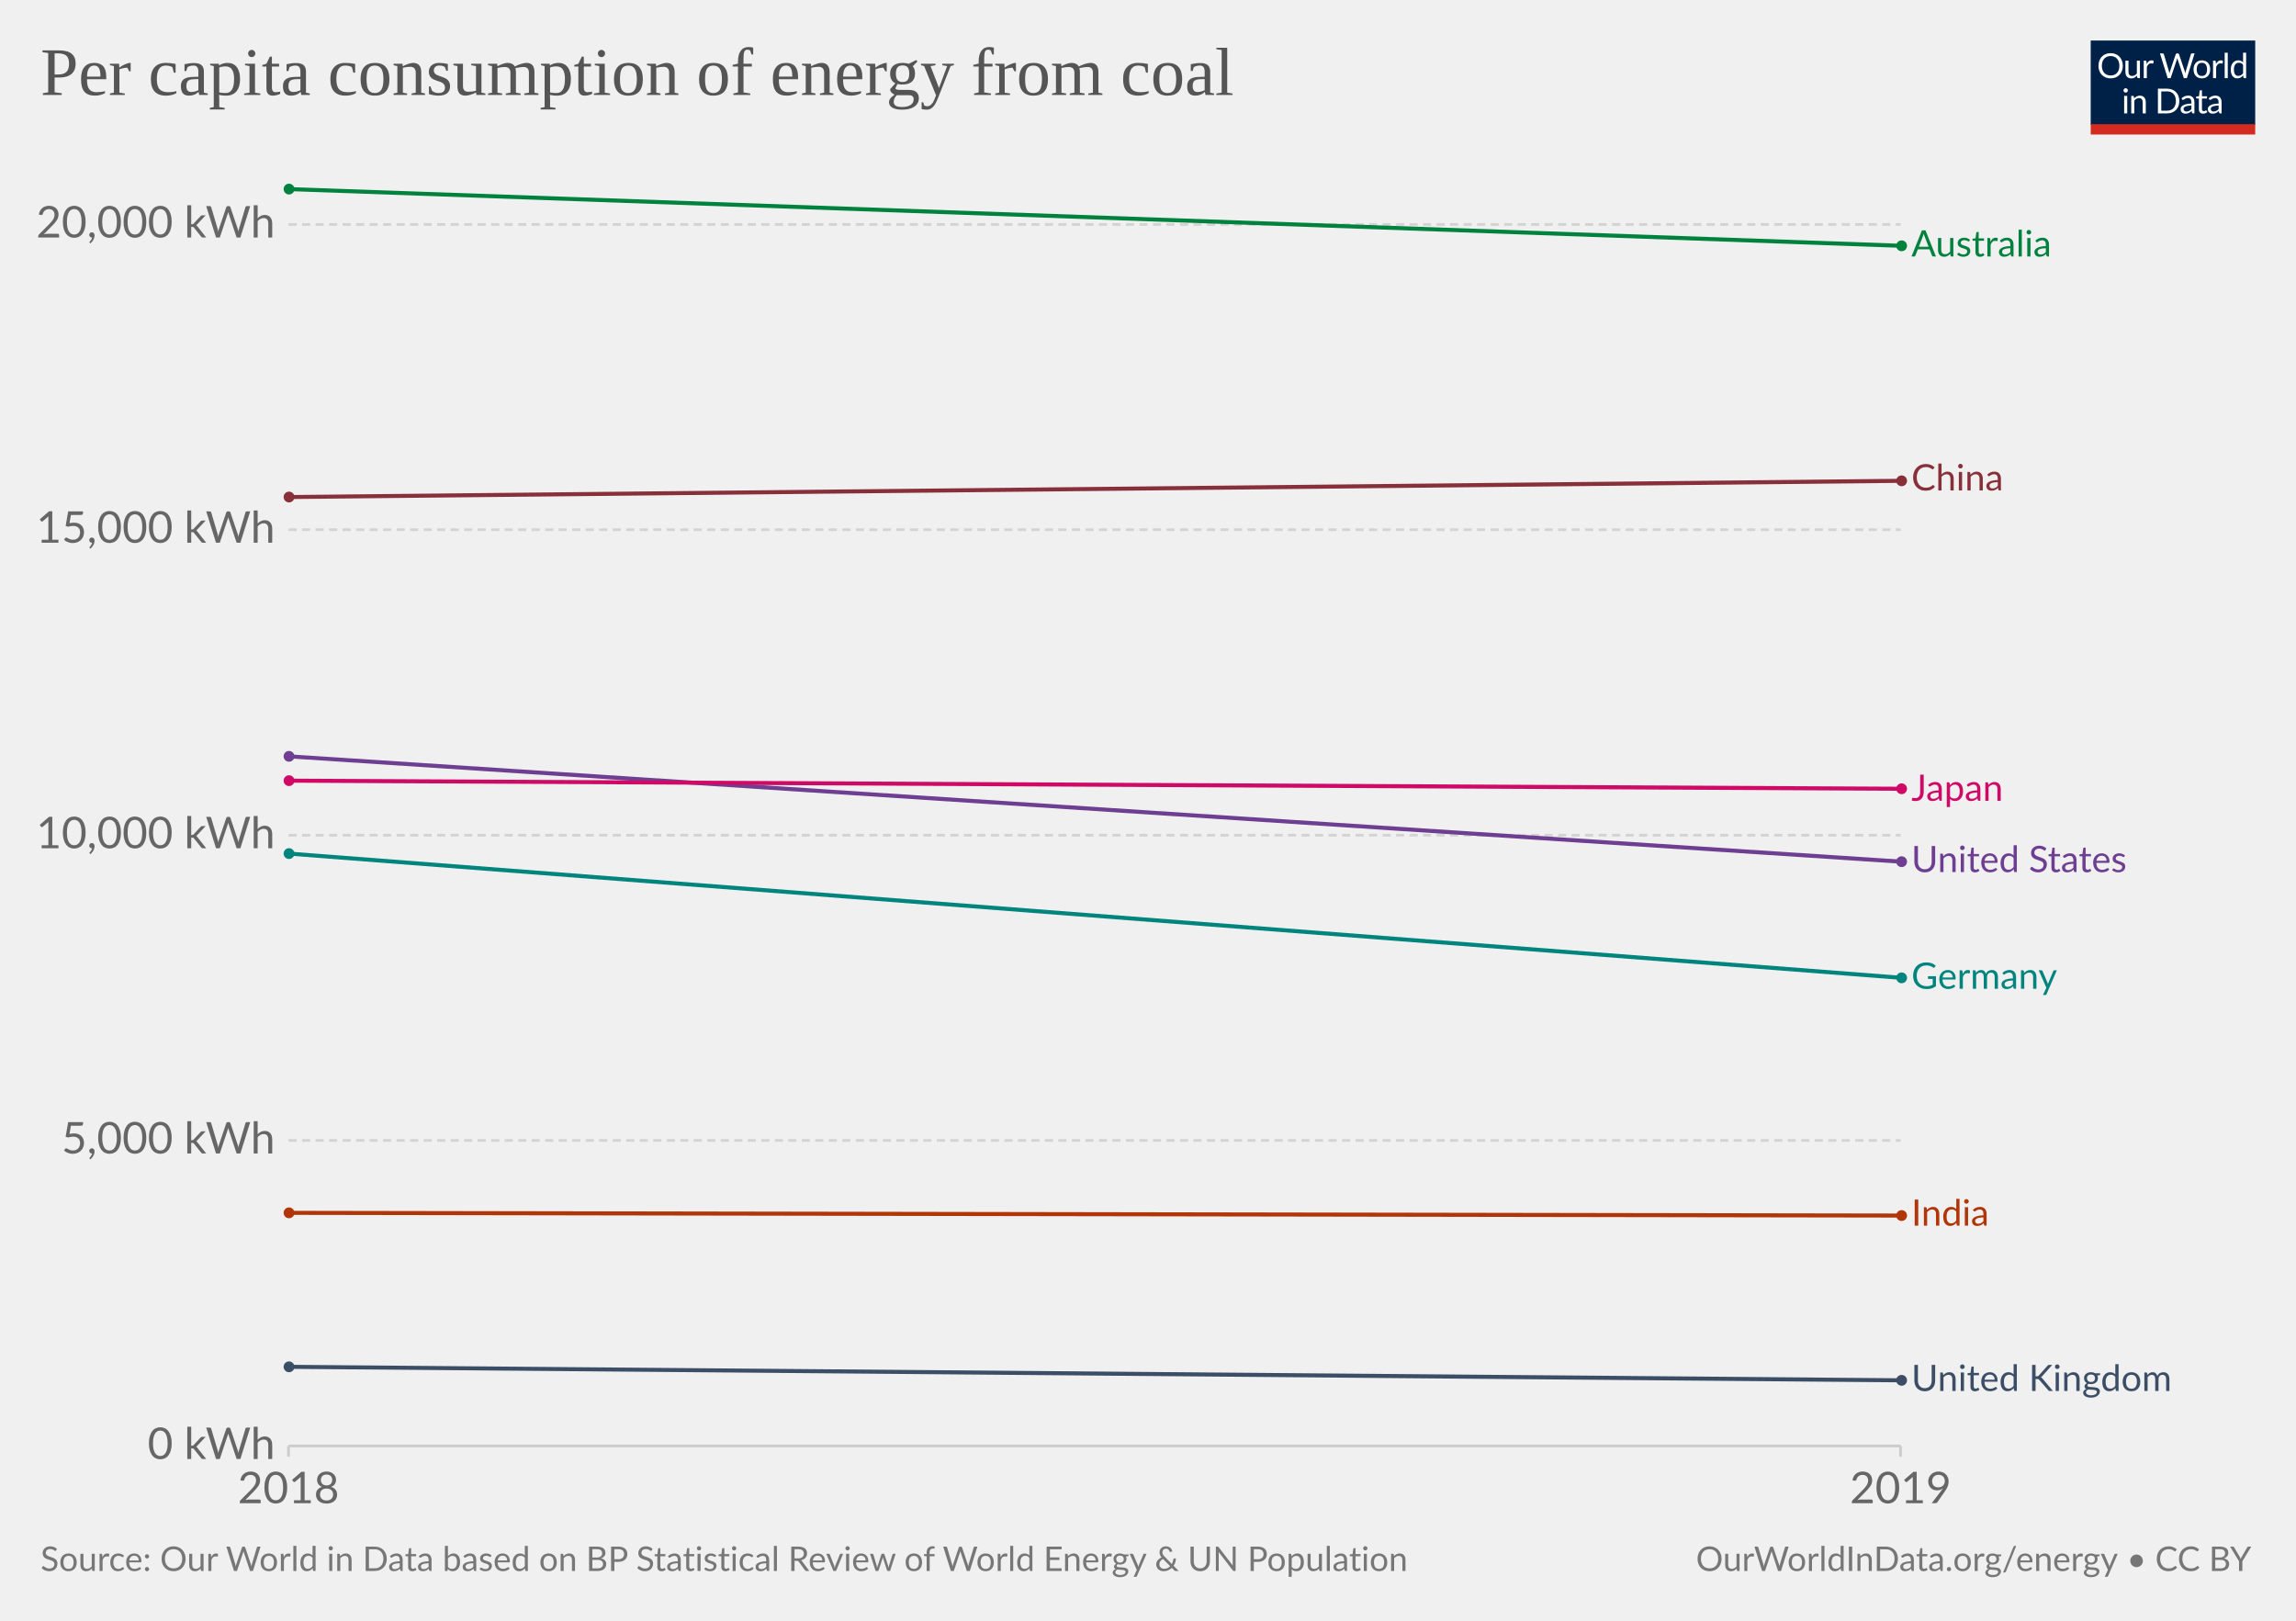
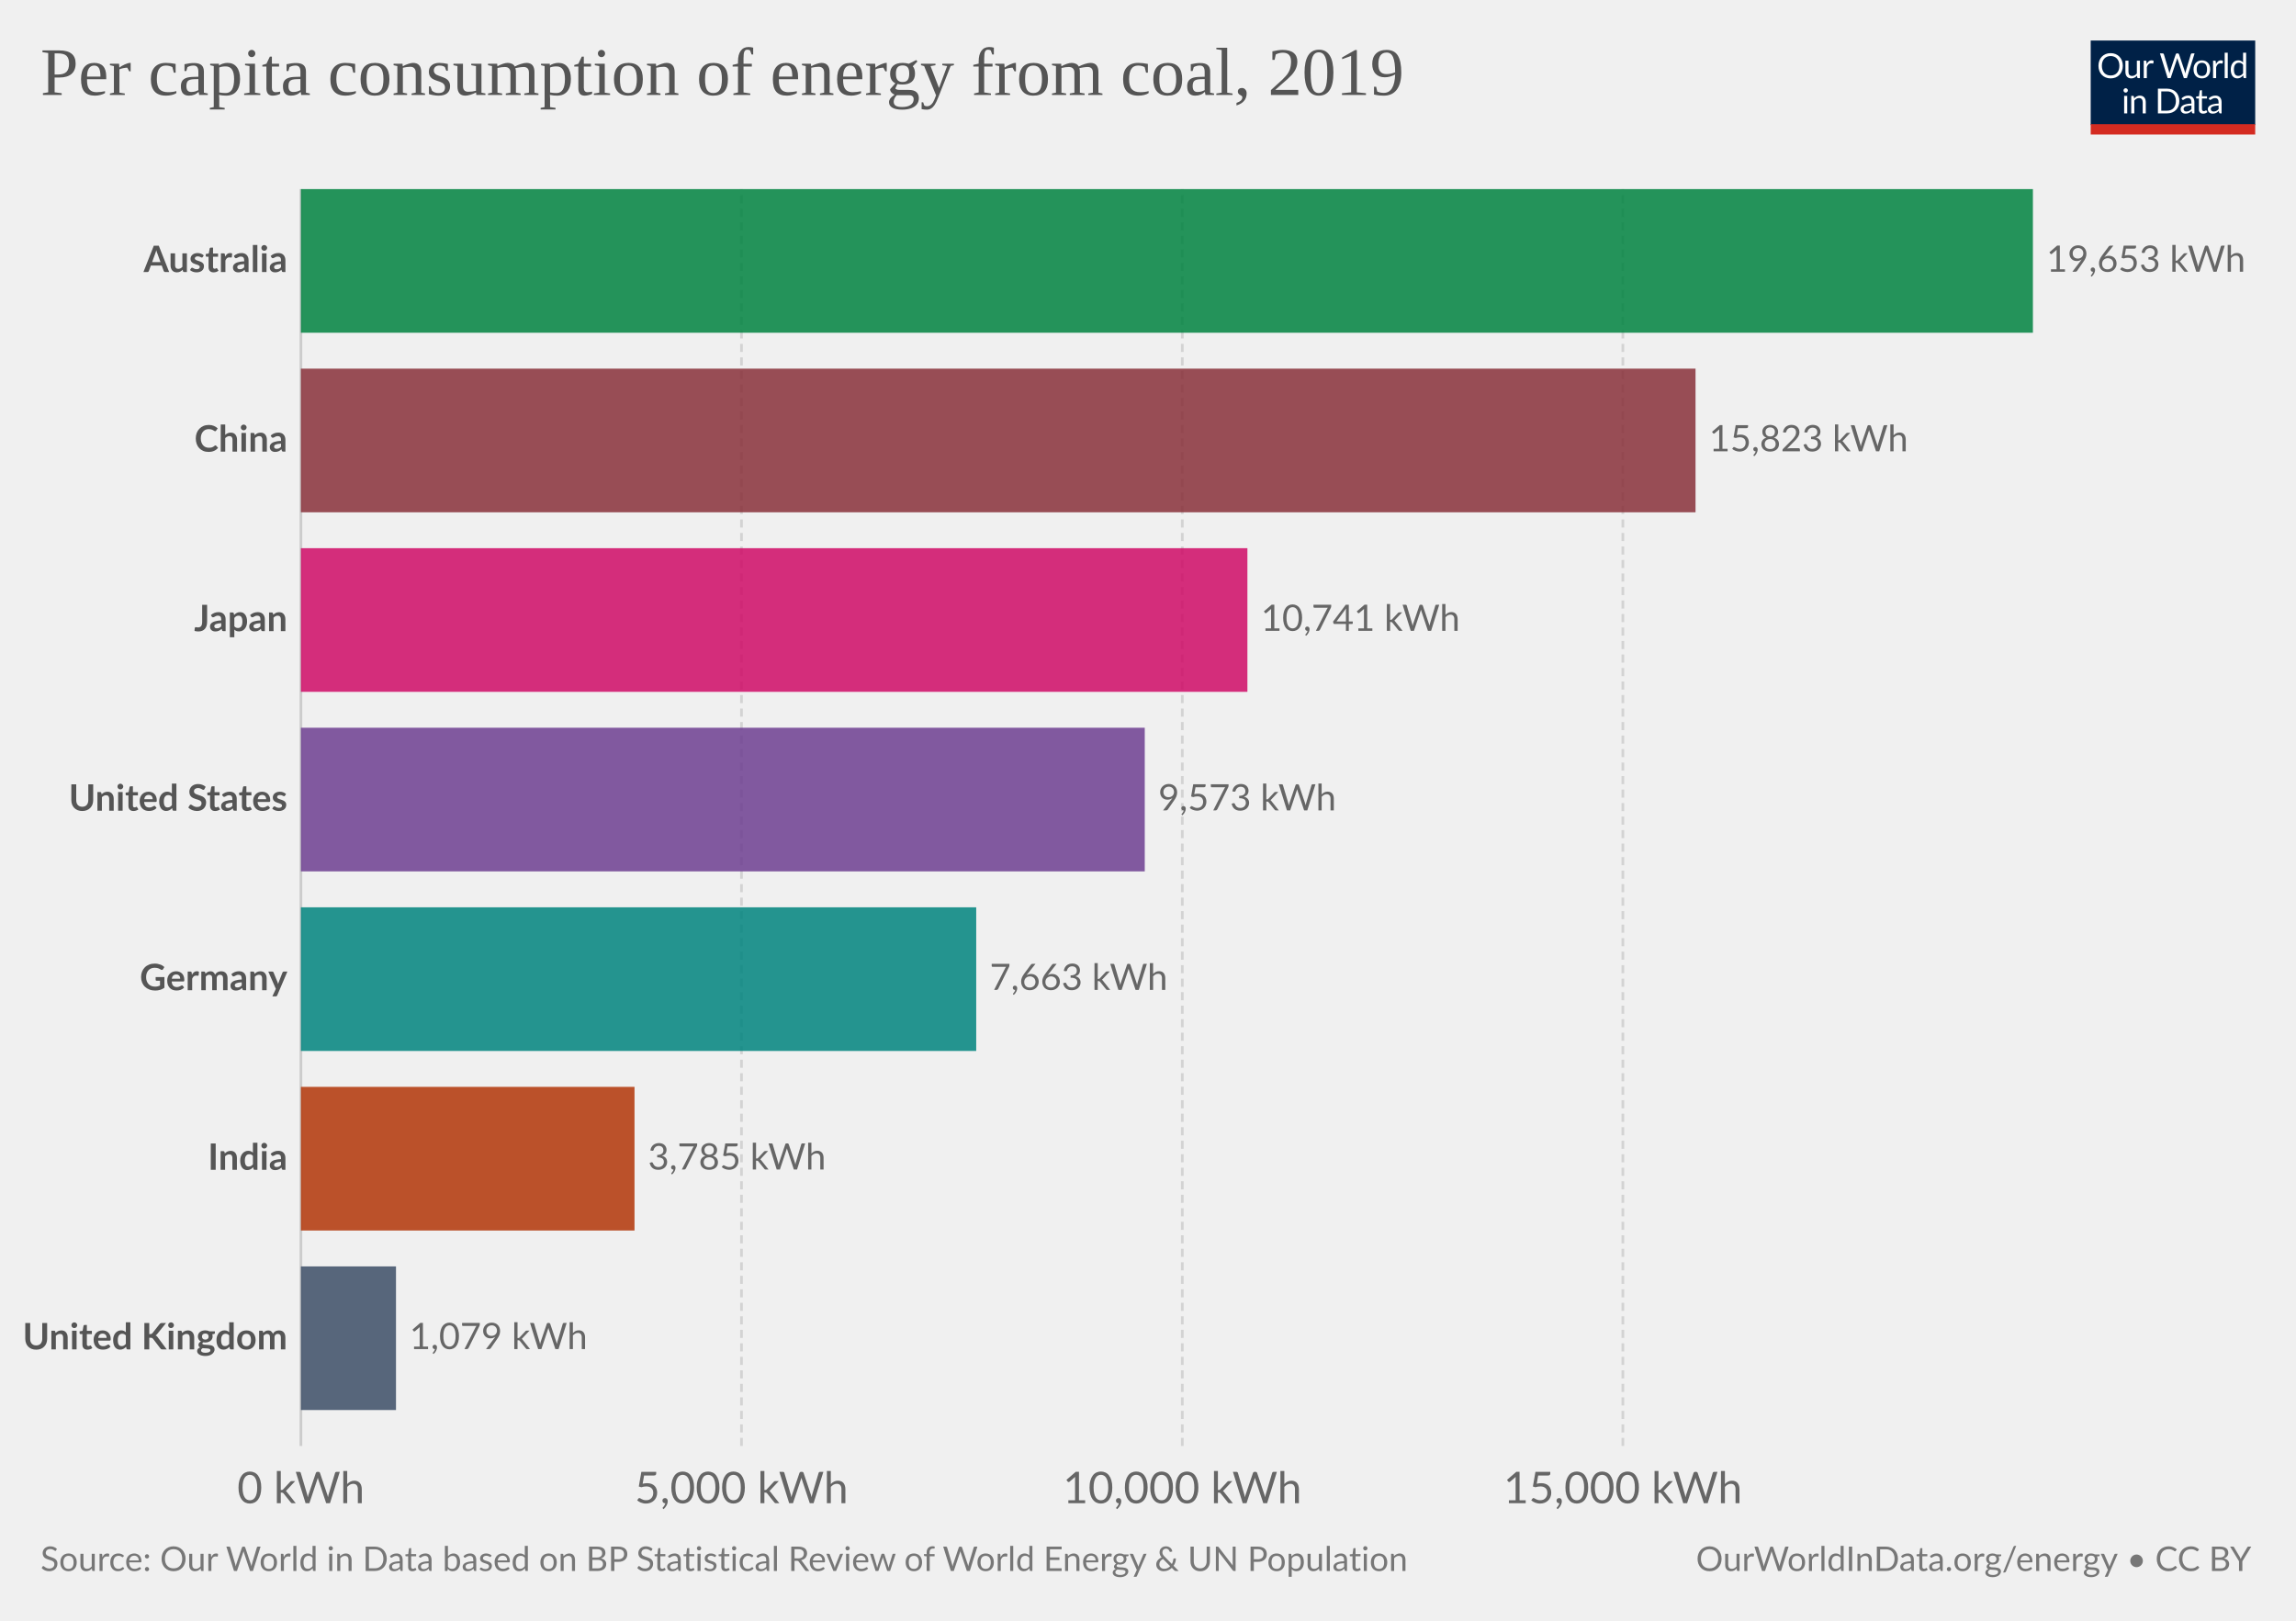
<svg xmlns="http://www.w3.org/2000/svg" version="1.1" style="background-color:#fff;-webkit-font-smoothing:antialiased" width="850" height="600" viewBox="0 0 850 600" font-family="Lato,'Helvetica Neue',Helvetica,Arial,sans-serif" font-size="18" text-rendering="optimizeLegibility">
  <g class="HeaderView">
    <g transform="matrix(.29 0 0 .29 774 15)">
      <svg width="210" height="120" viewBox="0 0 210 120" fill="none">
        <g clip-path="url(#clip0)">
          <path d="M0 0h210v107.89H0V0z" fill="#002147" />
          <path d="M40.98 32.25c0 2.36-.38 4.53-1.12 6.51a14.26 14.26 0 01-8.1 8.4c-1.9.78-4.02 1.17-6.34 1.17a16.6 16.6 0 01-6.33-1.17 14.31 14.31 0 01-8.08-8.4 18.29 18.29 0 01-1.12-6.51c0-2.36.38-4.53 1.12-6.5a14.32 14.32 0 018.07-8.44c1.92-.8 4.03-1.19 6.34-1.19 2.32 0 4.43.4 6.34 1.19 1.92.8 3.56 1.9 4.93 3.34a14.87 14.87 0 013.17 5.1 18.1 18.1 0 011.12 6.5zm-4.38 0c0-1.94-.26-3.68-.8-5.22a10.91 10.91 0 00-2.24-3.89 9.68 9.68 0 00-3.52-2.46 11.95 11.95 0 00-4.62-.86c-1.68 0-3.21.28-4.6.86a9.88 9.88 0 00-3.54 2.46 10.91 10.91 0 00-2.24 3.9c-.53 1.53-.8 3.27-.8 5.2 0 1.94.27 3.68.8 5.22a11.17 11.17 0 002.24 3.9 10.01 10.01 0 003.55 2.44c1.38.56 2.9.83 4.6.83 1.7 0 3.24-.27 4.61-.83a9.8 9.8 0 003.52-2.44 11.17 11.17 0 002.25-3.9c.53-1.54.8-3.28.8-5.21zm26.22-6.54V48H60.5c-.56 0-.9-.27-1.05-.81l-.31-2.4a12.45 12.45 0 01-3.26 2.6c-1.2.64-2.58.96-4.13.96-1.22 0-2.3-.2-3.24-.6a6.52 6.52 0 01-2.33-1.7 7.37 7.37 0 01-1.43-2.67c-.3-1.04-.46-2.2-.46-3.45V25.7h3.91v14.22c0 1.68.38 2.99 1.15 3.91.77.93 1.96 1.39 3.54 1.39 1.16 0 2.24-.27 3.23-.82a10.42 10.42 0 002.8-2.28V25.7h3.91zm8.61 4.47a9.94 9.94 0 012.6-3.56 5.64 5.64 0 013.76-1.3c.47 0 .92.05 1.34.15.44.1.83.27 1.17.49l-.3 2.92c-.09.37-.3.55-.66.55-.2 0-.5-.04-.9-.13a6.21 6.21 0 00-3.24.18c-.54.2-1.03.5-1.47.92-.42.4-.81.9-1.17 1.5-.33.58-.64 1.26-.92 2.02V48H67.7V25.71h2.25c.42 0 .72.08.88.25.16.16.27.44.33.83l.26 3.39zm61.16-13.7L122.75 48h-3.82l-7.99-24.05a21.95 21.95 0 01-.42-1.58 38.36 38.36 0 01-.44 1.58L102.05 48h-3.83L88.4 16.47h3.54c.38 0 .7.1.95.29.26.2.43.43.5.73l6.52 21.9c.1.4.2.83.28 1.28.1.46.2.94.29 1.46l.3-1.46c.12-.47.25-.9.38-1.27l7.41-21.91c.1-.25.26-.48.51-.69.27-.22.58-.33.95-.33h1.23c.38 0 .69.1.92.29.24.2.41.43.53.73l7.4 21.9a28.4 28.4 0 01.68 2.62 29.52 29.52 0 01.52-2.61l6.54-21.91c.07-.27.23-.5.48-.7.27-.21.58-.32.95-.32h3.32zm9.35 8.88c1.63 0 3.1.27 4.4.82a9.43 9.43 0 015.46 5.94c.5 1.4.74 2.98.74 4.73 0 1.76-.25 3.34-.74 4.75a9.43 9.43 0 01-5.46 5.92c-1.3.52-2.77.79-4.4.79-1.64 0-3.12-.27-4.44-.8a9.42 9.42 0 01-3.35-2.3c-.92-1-1.63-2.2-2.13-3.61-.49-1.41-.73-3-.73-4.75s.24-3.33.73-4.73c.5-1.43 1.2-2.64 2.13-3.63a9.4 9.4 0 013.35-2.31c1.32-.55 2.8-.82 4.44-.82zm0 19.89c2.2 0 3.84-.73 4.93-2.2 1.08-1.48 1.63-3.54 1.63-6.18 0-2.66-.55-4.72-1.63-6.2-1.09-1.49-2.73-2.23-4.93-2.23-1.12 0-2.09.2-2.93.57a5.7 5.7 0 00-2.06 1.65 7.5 7.5 0 00-1.24 2.67c-.26 1.04-.4 2.22-.4 3.54 0 2.64.55 4.7 1.64 6.18 1.1 1.47 2.76 2.2 4.99 2.2zm17.97-15.07a9.94 9.94 0 012.6-3.56 5.64 5.64 0 013.76-1.3c.47 0 .91.05 1.34.15.44.1.83.27 1.16.49l-.28 2.92c-.09.37-.31.55-.66.55-.2 0-.5-.04-.9-.13a6.2 6.2 0 00-3.24.18c-.54.2-1.03.5-1.47.92-.43.4-.82.9-1.17 1.5a13.1 13.1 0 00-.92 2.02V48h-3.94V25.71h2.24c.43 0 .72.08.88.25.17.16.28.44.33.83l.27 3.39zm15.04-14.59V48h-3.92V15.6h3.92zm19.55 15.43a6.22 6.22 0 00-2.38-2.05 6.7 6.7 0 00-2.86-.6c-2.07 0-3.66.75-4.77 2.23-1.12 1.48-1.68 3.6-1.68 6.33 0 1.46.13 2.7.38 3.74a7.29 7.29 0 001.1 2.56 4.35 4.35 0 001.78 1.45c.7.3 1.5.46 2.4.46 1.29 0 2.41-.3 3.36-.88a9.6 9.6 0 002.67-2.49V31.02zm3.91-15.43V48h-2.33c-.56 0-.9-.27-1.06-.81l-.35-2.71a12.13 12.13 0 01-3.25 2.77 8.28 8.28 0 01-4.23 1.06 7.31 7.31 0 01-6.14-2.9c-.73-.96-1.3-2.15-1.69-3.57a18.35 18.35 0 01.07-9.48 11.29 11.29 0 011.89-3.7 8.7 8.7 0 017.06-3.34 7.96 7.96 0 016.12 2.62V15.59h3.91zM46.61 70.71V93H42.7V70.71h3.91zm.84-7c0 .39-.08.75-.24 1.09a2.81 2.81 0 01-1.52 1.47 2.67 2.67 0 01-2.16 0 2.9 2.9 0 01-1.45-1.47 2.67 2.67 0 010-2.16c.15-.35.35-.65.6-.9.25-.27.53-.47.85-.62a2.67 2.67 0 012.16 0c.35.15.65.35.9.62.27.25.47.55.62.9.16.34.24.7.24 1.08zm7.97 10.24c.49-.54 1-1.04 1.54-1.48a9.85 9.85 0 013.66-1.84 8.96 8.96 0 015.43.35c.94.4 1.72.97 2.33 1.71a7.36 7.36 0 011.43 2.67c.32 1.04.49 2.19.49 3.45V93h-3.94V78.81c0-1.69-.4-3-1.17-3.92-.76-.93-1.93-1.4-3.5-1.4a6.6 6.6 0 00-3.25.83c-1 .56-1.92 1.31-2.77 2.27V93h-3.94V70.71h2.35c.56 0 .9.28 1.04.82l.3 2.42zm57.7 3.3c0 2.36-.37 4.5-1.11 6.44a14.3 14.3 0 01-3.17 4.98 14.1 14.1 0 01-4.93 3.2c-1.9.76-4.02 1.13-6.33 1.13H85.8V61.47h11.77c2.31 0 4.42.39 6.33 1.15a13.8 13.8 0 018.1 8.18 17.75 17.75 0 011.12 6.45zm-4.37 0c0-1.94-.26-3.67-.8-5.2a10.94 10.94 0 00-2.23-3.87 9.57 9.57 0 00-3.53-2.42 12.23 12.23 0 00-4.61-.83h-7.5v24.62h7.5c1.7 0 3.24-.28 4.61-.84a9.7 9.7 0 003.53-2.4 10.94 10.94 0 002.24-3.87c.53-1.53.8-3.26.8-5.2zm19.8 5.72c-1.8.06-3.34.2-4.62.44-1.26.22-2.3.51-3.1.88-.8.36-1.37.8-1.74 1.3-.35.5-.53 1.05-.53 1.67 0 .58.1 1.1.3 1.52a3 3 0 00.76 1.05c.34.27.73.46 1.17.6.45.11.94.17 1.45.17a7.28 7.28 0 003.5-.81 11.95 11.95 0 002.82-2.2v-4.62zm-12.65-9.11a12.73 12.73 0 013.98-2.66c1.43-.59 3-.88 4.73-.88 1.25 0 2.36.2 3.33.61a6.81 6.81 0 013.94 4.38c.33 1.04.5 2.19.5 3.43V93h-1.74a1.8 1.8 0 01-.88-.18c-.2-.13-.36-.38-.48-.74l-.44-2.12c-.59.55-1.16 1.03-1.72 1.46a9.48 9.48 0 01-3.74 1.7c-.69.15-1.46.23-2.3.23-.87 0-1.69-.12-2.45-.35a5.34 5.34 0 01-3.34-2.93 6.64 6.64 0 01-.49-2.64c0-.88.25-1.72.73-2.53a6.33 6.33 0 012.35-2.17c1.09-.63 2.5-1.15 4.25-1.54 1.75-.41 3.89-.65 6.42-.7v-1.75c0-1.73-.37-3.03-1.12-3.91-.75-.9-1.84-1.34-3.28-1.34-.97 0-1.78.12-2.44.37-.64.23-1.2.5-1.7.81l-1.23.82c-.33.23-.67.35-1 .35-.27 0-.5-.07-.69-.2a2.1 2.1 0 01-.48-.53l-.7-1.25zm27.67 19.5c-1.76 0-3.12-.5-4.07-1.48-.94-.98-1.41-2.4-1.41-4.25V74h-2.68a.9.9 0 01-.6-.2c-.16-.14-.24-.36-.24-.66v-1.56l3.65-.46.9-6.89a.9.9 0 01.29-.52.88.88 0 01.62-.22H142v7.67h6.44V74H142v13.38c0 .94.22 1.63.68 2.09.45.45 1.04.68 1.76.68a3.21 3.21 0 001.85-.53l.55-.35c.16-.12.3-.18.41-.18.2 0 .4.13.55.38l1.15 1.87a7.45 7.45 0 01-2.44 1.5c-.96.35-1.94.52-2.95.52zm19.68-10.4c-1.8.07-3.34.21-4.62.45-1.26.22-2.3.51-3.1.88-.8.36-1.37.8-1.74 1.3-.35.5-.53 1.05-.53 1.67 0 .58.1 1.1.3 1.52.18.42.44.77.76 1.05.34.27.73.46 1.17.6.45.11.94.17 1.45.17a7.3 7.3 0 003.5-.81 12.04 12.04 0 002.82-2.2v-4.62zm-12.65-9.1a12.72 12.72 0 013.99-2.66c1.42-.59 3-.88 4.72-.88 1.25 0 2.36.2 3.33.61a6.81 6.81 0 013.94 4.38c.33 1.04.5 2.19.5 3.43V93h-1.74a1.8 1.8 0 01-.88-.18c-.2-.13-.36-.38-.48-.74l-.44-2.12c-.59.55-1.16 1.03-1.72 1.46a9.48 9.48 0 01-3.74 1.7c-.69.15-1.46.23-2.3.23-.87 0-1.69-.12-2.45-.35a5.33 5.33 0 01-3.34-2.93 6.62 6.62 0 01-.49-2.64c0-.88.25-1.72.73-2.53a6.33 6.33 0 012.35-2.17c1.09-.63 2.5-1.15 4.25-1.54a31.2 31.2 0 016.42-.7v-1.75c0-1.73-.37-3.03-1.12-3.91-.75-.9-1.84-1.34-3.28-1.34-.97 0-1.78.12-2.44.37-.64.23-1.2.5-1.7.81-.46.3-.87.57-1.22.82-.34.23-.68.35-1.02.35-.26 0-.49-.07-.68-.2a1.88 1.88 0 01-.48-.53l-.7-1.25z" fill="#fff" />
          <path fill="#D42B21" d="M0 106.79h210V120H0z" />
        </g>
        <defs>
          <clipPath id="clip0">
            <path fill="#fff" d="M0 0h210v120H0z" />
          </clipPath>
        </defs>
      </svg>
    </g>
    <a href="https://ourworldindata.org/grapher/per-capita-coal" target="_blank" font-family="&quot;Playfair Display&quot;,Georgia,&quot;Times New Roman&quot;,serif">
      <text font-size="25.2" x="15" y="35.2" fill="#555">
-         <tspan x="15" y="35.16">Per capita consumption of energy from coal</tspan>
+         <tspan x="15" y="35.16">Per capita consumption of energy from coal, 2019</tspan>
      </text>
    </a>
  </g>
-   <g class="LineChart">
-     <defs>
-       <clipPath id="a">
-         <path d="M96.83 0h830v973h-830z" />
-       </clipPath>
-     </defs>
-     <g class="AxisBoxView">
-       <g class="HorizontalAxis">
-         <path stroke="#ccc" d="M106.8 535.3v4M703.6 535.3v4" />
-         <text x="106.8" y="556.5" fill="#666" text-anchor="middle" font-size="16.2">2018</text>
-         <text x="703.6" y="556.5" fill="#666" text-anchor="middle" font-size="16.2">2019</text>
-       </g>
-       <g class="VerticalAxis" fill="#666" dominant-baseline="middle" text-anchor="end" font-size="16.2">
-         <text x="101.83" y="535.3">0 kWh</text>
-         <text x="101.83" y="422.2">5,000 kWh</text>
-         <text x="101.83" y="309.2">10,000 kWh</text>
-         <text x="101.83" y="196.1">15,000 kWh</text>
-         <text x="101.83" y="83.1">20,000 kWh</text>
-       </g>
-       <g class="AxisGridLines horizontalLines">
-         <path stroke="#ccc" d="M106.83 535.3h596.78" />
-         <path stroke="#d3d3d3" stroke-dasharray="3,2" d="M106.83 422.2h596.78M106.83 309.2h596.78M106.83 196.1h596.78M106.83 83.1h596.78" />
-       </g>
+   <g class="DiscreteBarChart">
+     <g class="HorizontalAxis" fill="#666" text-anchor="middle" font-size="16.2">
+       <text x="111.4" y="556.5">0 kWh</text>
+       <text x="274.5" y="556.5">5,000 kWh</text>
+       <text x="437.7" y="556.5">10,000 kWh</text>
+       <text x="600.8" y="556.5">15,000 kWh</text>
    </g>
-     <g clip-path="url(#a)">
-       <g class="HeightedLegend" cursor="pointer">
-         <g class="legendMark">
-           <text font-size="13.5" x="707.6" y="95" fill="#00823F">
-             <tspan x="707.61" y="94.95">Australia</tspan>
-           </text>
-         </g>
-         <g class="legendMark">
-           <text font-size="13.5" x="707.6" y="181.6" fill="#883039">
-             <tspan x="707.61" y="181.55">China</tspan>
-           </text>
-         </g>
-         <g class="legendMark">
-           <text font-size="13.5" x="707.6" y="296.4" fill="#CF0A66">
-             <tspan x="707.61" y="296.45">Japan</tspan>
-           </text>
-         </g>
-         <g class="legendMark">
-           <text font-size="13.5" x="707.6" y="322.9" fill="#6D3E91">
-             <tspan x="707.61" y="322.85">United States</tspan>
-           </text>
-         </g>
-         <g class="legendMark">
-           <text font-size="13.5" x="707.6" y="366.1" fill="#00847E">
-             <tspan x="707.61" y="366.05">Germany</tspan>
-           </text>
-         </g>
-         <g class="legendMark">
-           <text font-size="13.5" x="707.6" y="453.8" fill="#B13507">
-             <tspan x="707.61" y="453.75">India</tspan>
-           </text>
-         </g>
-         <g class="legendMark">
-           <text font-size="13.5" x="707.6" y="514.9" fill="#3C4E66">
-             <tspan x="707.61" y="514.95">United Kingdom</tspan>
-           </text>
-         </g>
-       </g>
-       <g class="Lines">
-         <g class="key-India_0">
-           <path stroke="#B13507" stroke-linecap="round" d="M107 449l597 1" fill="none" stroke-width="1.5" />
-           <g fill="#B13507">
-             <circle cx="107" cy="449" r="2" />
-             <circle cx="704" cy="450" r="2" />
-           </g>
-         </g>
-         <g class="key-China_0">
-           <path stroke="#883039" stroke-linecap="round" d="M107 184l597-6" fill="none" stroke-width="1.5" />
-           <g fill="#883039">
-             <circle cx="107" cy="184" r="2" />
-             <circle cx="704" cy="178" r="2" />
-           </g>
-         </g>
-         <g class="key-United-States_0">
-           <path stroke="#6D3E91" stroke-linecap="round" d="M107 280l597 39" fill="none" stroke-width="1.5" />
-           <g fill="#6D3E91">
-             <circle cx="107" cy="280" r="2" />
-             <circle cx="704" cy="319" r="2" />
-           </g>
-         </g>
-         <g class="key-United-Kingdom_0">
-           <path stroke="#3C4E66" stroke-linecap="round" d="M107 506l597 5" fill="none" stroke-width="1.5" />
-           <g fill="#3C4E66">
-             <circle cx="107" cy="506" r="2" />
-             <circle cx="704" cy="511" r="2" />
-           </g>
-         </g>
-         <g class="key-Japan_0">
-           <path stroke="#CF0A66" stroke-linecap="round" d="M107 289l597 3" fill="none" stroke-width="1.5" />
-           <g fill="#CF0A66">
-             <circle cx="107" cy="289" r="2" />
-             <circle cx="704" cy="292" r="2" />
-           </g>
-         </g>
-         <g class="key-Germany_0">
-           <path stroke="#00847E" stroke-linecap="round" d="M107 316l597 46" fill="none" stroke-width="1.5" />
-           <g fill="#00847E">
-             <circle cx="107" cy="316" r="2" />
-             <circle cx="704" cy="362" r="2" />
-           </g>
-         </g>
-         <g class="key-Australia_0">
-           <path stroke="#00823F" stroke-linecap="round" d="M107 70l597 21" fill="none" stroke-width="1.5" />
-           <g fill="#00823F">
-             <circle cx="107" cy="70" r="2" />
-             <circle cx="704" cy="91" r="2" />
-           </g>
-         </g>
-       </g>
+     <g class="AxisGridLines verticalLines">
+       <path stroke="#ccc" d="M111.4 535.3V70" />
+       <path stroke="#d3d3d3" stroke-dasharray="3,2" d="M274.5 535.3V70M437.7 535.3V70M600.8 535.3V70" />
+     </g>
+     <g class="bar" style="transition:transform 200ms ease">
+       <text x="0" y="0" transform="translate(106.4 96.59)" fill="#555" dominant-baseline="middle" text-anchor="end" font-size="13.5" font-weight="700">Australia</text>
+       <path fill="#00823F" opacity=".85" style="transition:height 200ms ease" d="M111.4 70h641.2v53.18H111.4z" />
+       <text x="0" y="0" transform="translate(757.6 96.59)" fill="#666" dominant-baseline="middle" text-anchor="start" font-size="13.5" font-weight="400">19,653 kWh</text>
+     </g>
+     <g class="bar" style="transition:transform 200ms ease">
+       <text x="0" y="0" transform="translate(106.4 163.06)" fill="#555" dominant-baseline="middle" text-anchor="end" font-size="13.5" font-weight="700">China</text>
+       <path fill="#883039" opacity=".85" style="transition:height 200ms ease" d="M111.4 136.47h516.3v53.18H111.4z" />
+       <text x="0" y="0" transform="translate(632.7 163.06)" fill="#666" dominant-baseline="middle" text-anchor="start" font-size="13.5" font-weight="400">15,823 kWh</text>
+     </g>
+     <g class="bar" style="transition:transform 200ms ease">
+       <text x="0" y="0" transform="translate(106.4 229.53)" fill="#555" dominant-baseline="middle" text-anchor="end" font-size="13.5" font-weight="700">Japan</text>
+       <path fill="#CF0A66" opacity=".85" style="transition:height 200ms ease" d="M111.4 202.94h350.4v53.18H111.4z" />
+       <text x="0" y="0" transform="translate(466.8 229.53)" fill="#666" dominant-baseline="middle" text-anchor="start" font-size="13.5" font-weight="400">10,741 kWh</text>
+     </g>
+     <g class="bar" style="transition:transform 200ms ease">
+       <text x="0" y="0" transform="translate(106.4 296)" fill="#555" dominant-baseline="middle" text-anchor="end" font-size="13.5" font-weight="700">United States</text>
+       <path fill="#6D3E91" opacity=".85" style="transition:height 200ms ease" d="M111.4 269.41h312.4v53.18H111.4z" />
+       <text x="0" y="0" transform="translate(428.8 296)" fill="#666" dominant-baseline="middle" text-anchor="start" font-size="13.5" font-weight="400">9,573 kWh</text>
+     </g>
+     <g class="bar" style="transition:transform 200ms ease">
+       <text x="0" y="0" transform="translate(106.4 362.47)" fill="#555" dominant-baseline="middle" text-anchor="end" font-size="13.5" font-weight="700">Germany</text>
+       <path fill="#00847E" opacity=".85" style="transition:height 200ms ease" d="M111.4 335.89h250v53.18h-250z" />
+       <text x="0" y="0" transform="translate(366.4 362.47)" fill="#666" dominant-baseline="middle" text-anchor="start" font-size="13.5" font-weight="400">7,663 kWh</text>
+     </g>
+     <g class="bar" style="transition:transform 200ms ease">
+       <text x="0" y="0" transform="translate(106.4 428.95)" fill="#555" dominant-baseline="middle" text-anchor="end" font-size="13.5" font-weight="700">India</text>
+       <path fill="#B13507" opacity=".85" style="transition:height 200ms ease" d="M111.4 402.36h123.5v53.18H111.4z" />
+       <text x="0" y="0" transform="translate(239.9 428.95)" fill="#666" dominant-baseline="middle" text-anchor="start" font-size="13.5" font-weight="400">3,785 kWh</text>
+     </g>
+     <g class="bar" style="transition:transform 200ms ease">
+       <text x="0" y="0" transform="translate(106.4 495.42)" fill="#555" dominant-baseline="middle" text-anchor="end" font-size="13.5" font-weight="700">United Kingdom</text>
+       <path fill="#3C4E66" opacity=".85" style="transition:height 200ms ease" d="M111.4 468.83h35.2V522h-35.2z" />
+       <text x="0" y="0" transform="translate(151.6 495.42)" fill="#666" dominant-baseline="middle" text-anchor="start" font-size="13.5" font-weight="400">1,079 kWh</text>
    </g>
  </g>
  <g class="SourcesFooter" fill="#777">
    <g class="clickable" fill="#777">
      <text font-size="12.6" x="15" y="581.6">
        <tspan x="15" y="581.58">Source: Our World in Data based on BP Statistical Review of World Energy &amp; UN Population</tspan>
      </text>
    </g>
    <text font-size="12.6" x="627.9" y="581.6">
      <tspan x="627.86" y="581.58">
        <a target="_blank" href="https://ourworldindata.org/energy" fill="#777">OurWorldInData.org/energy</a> • <a class="cclogo" href="http://creativecommons.org/licenses/by/4.0/deed.en_US" target="_blank" fill="#777">CC BY</a>
      </tspan>
    </text>
  </g>
</svg>
